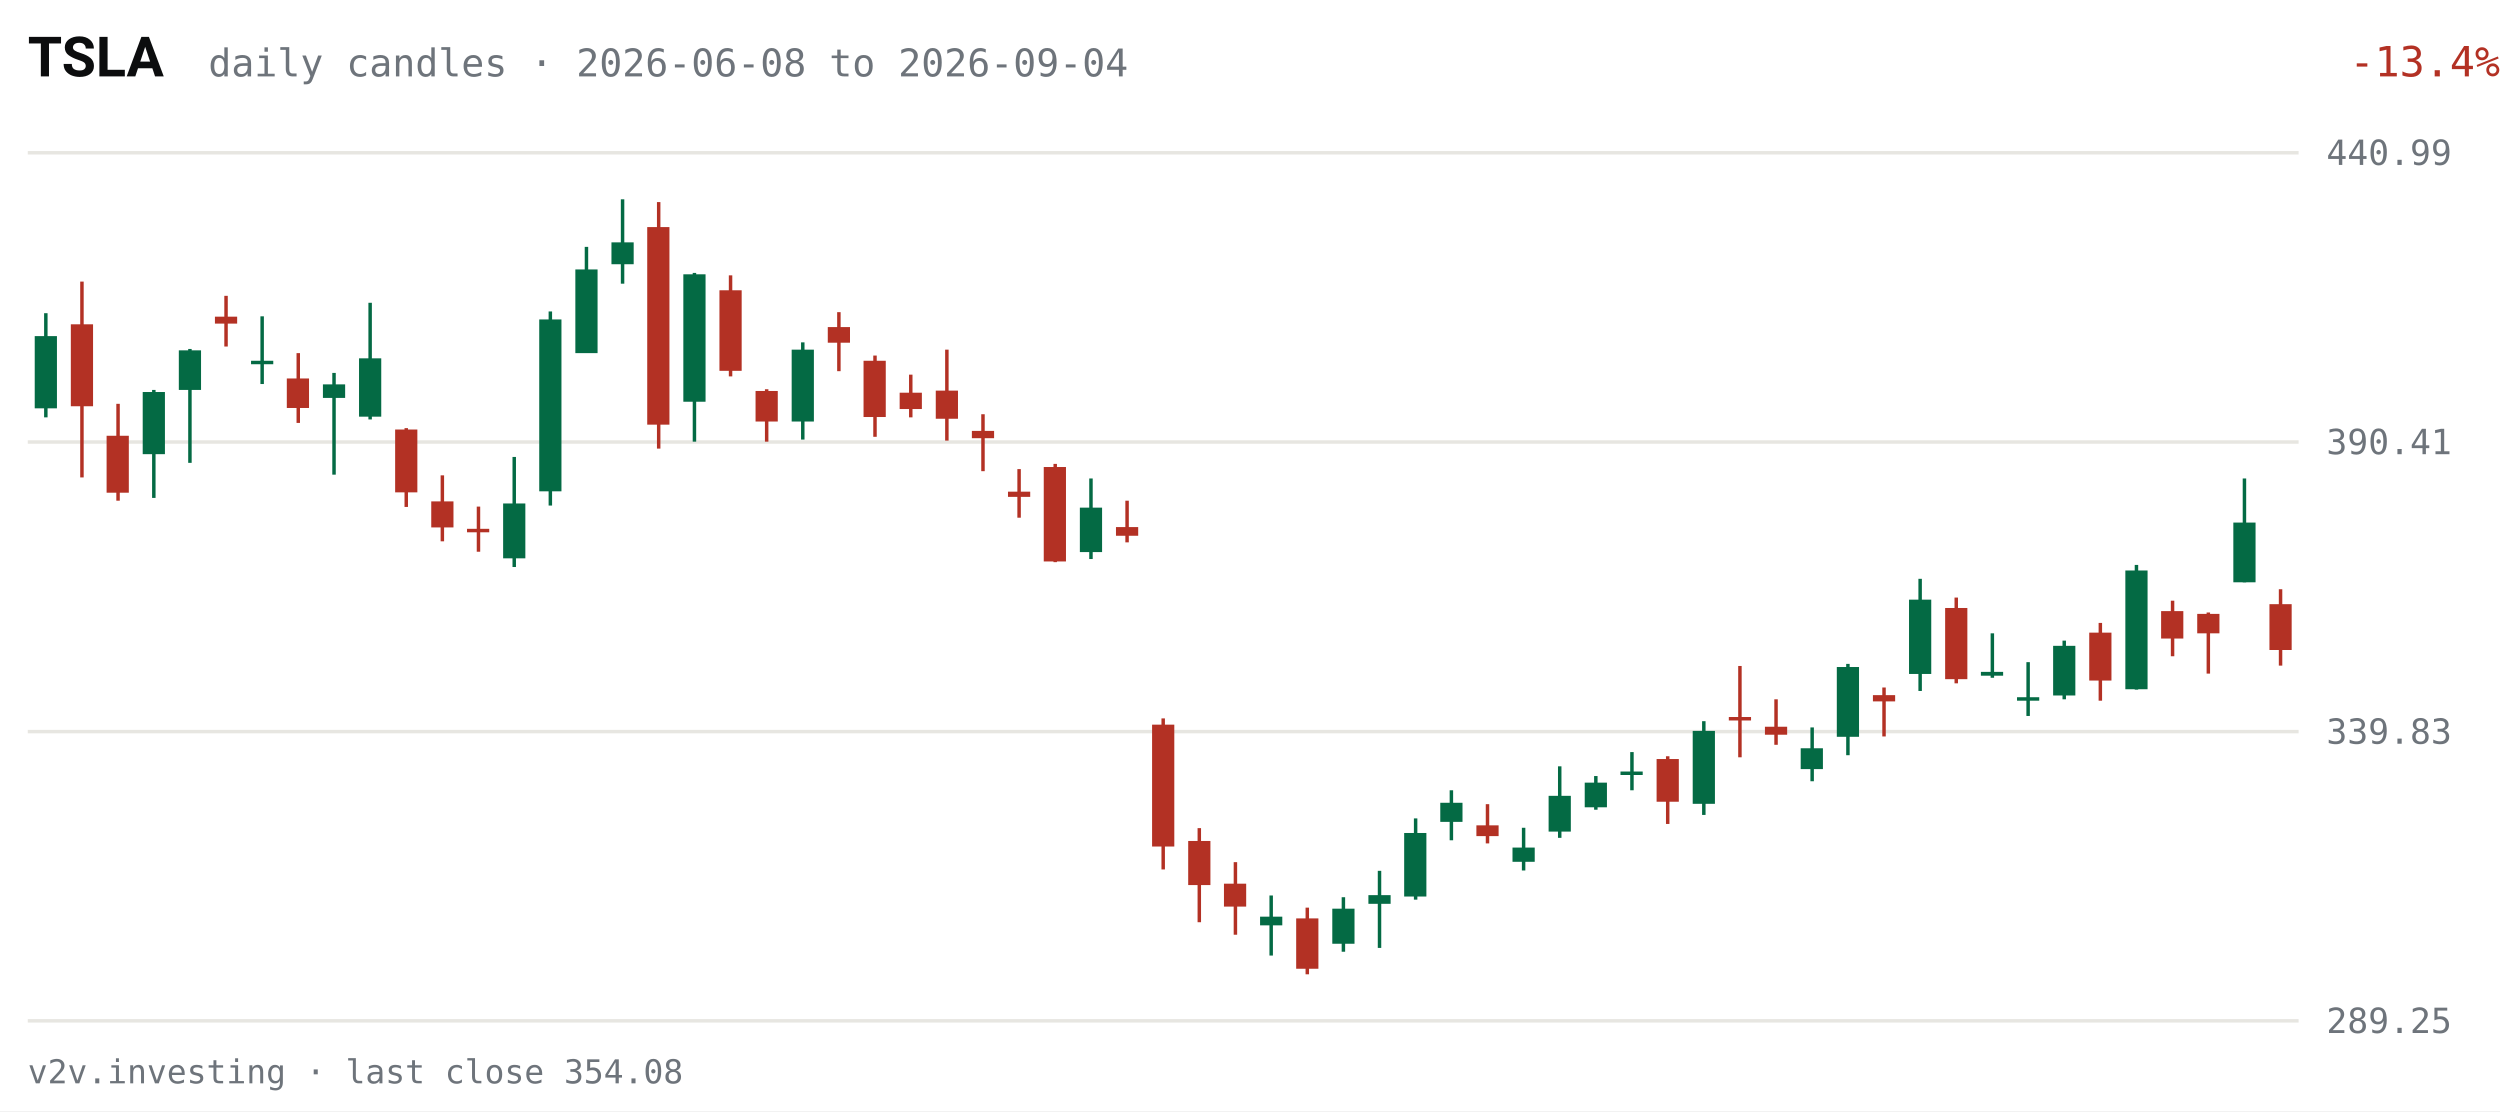
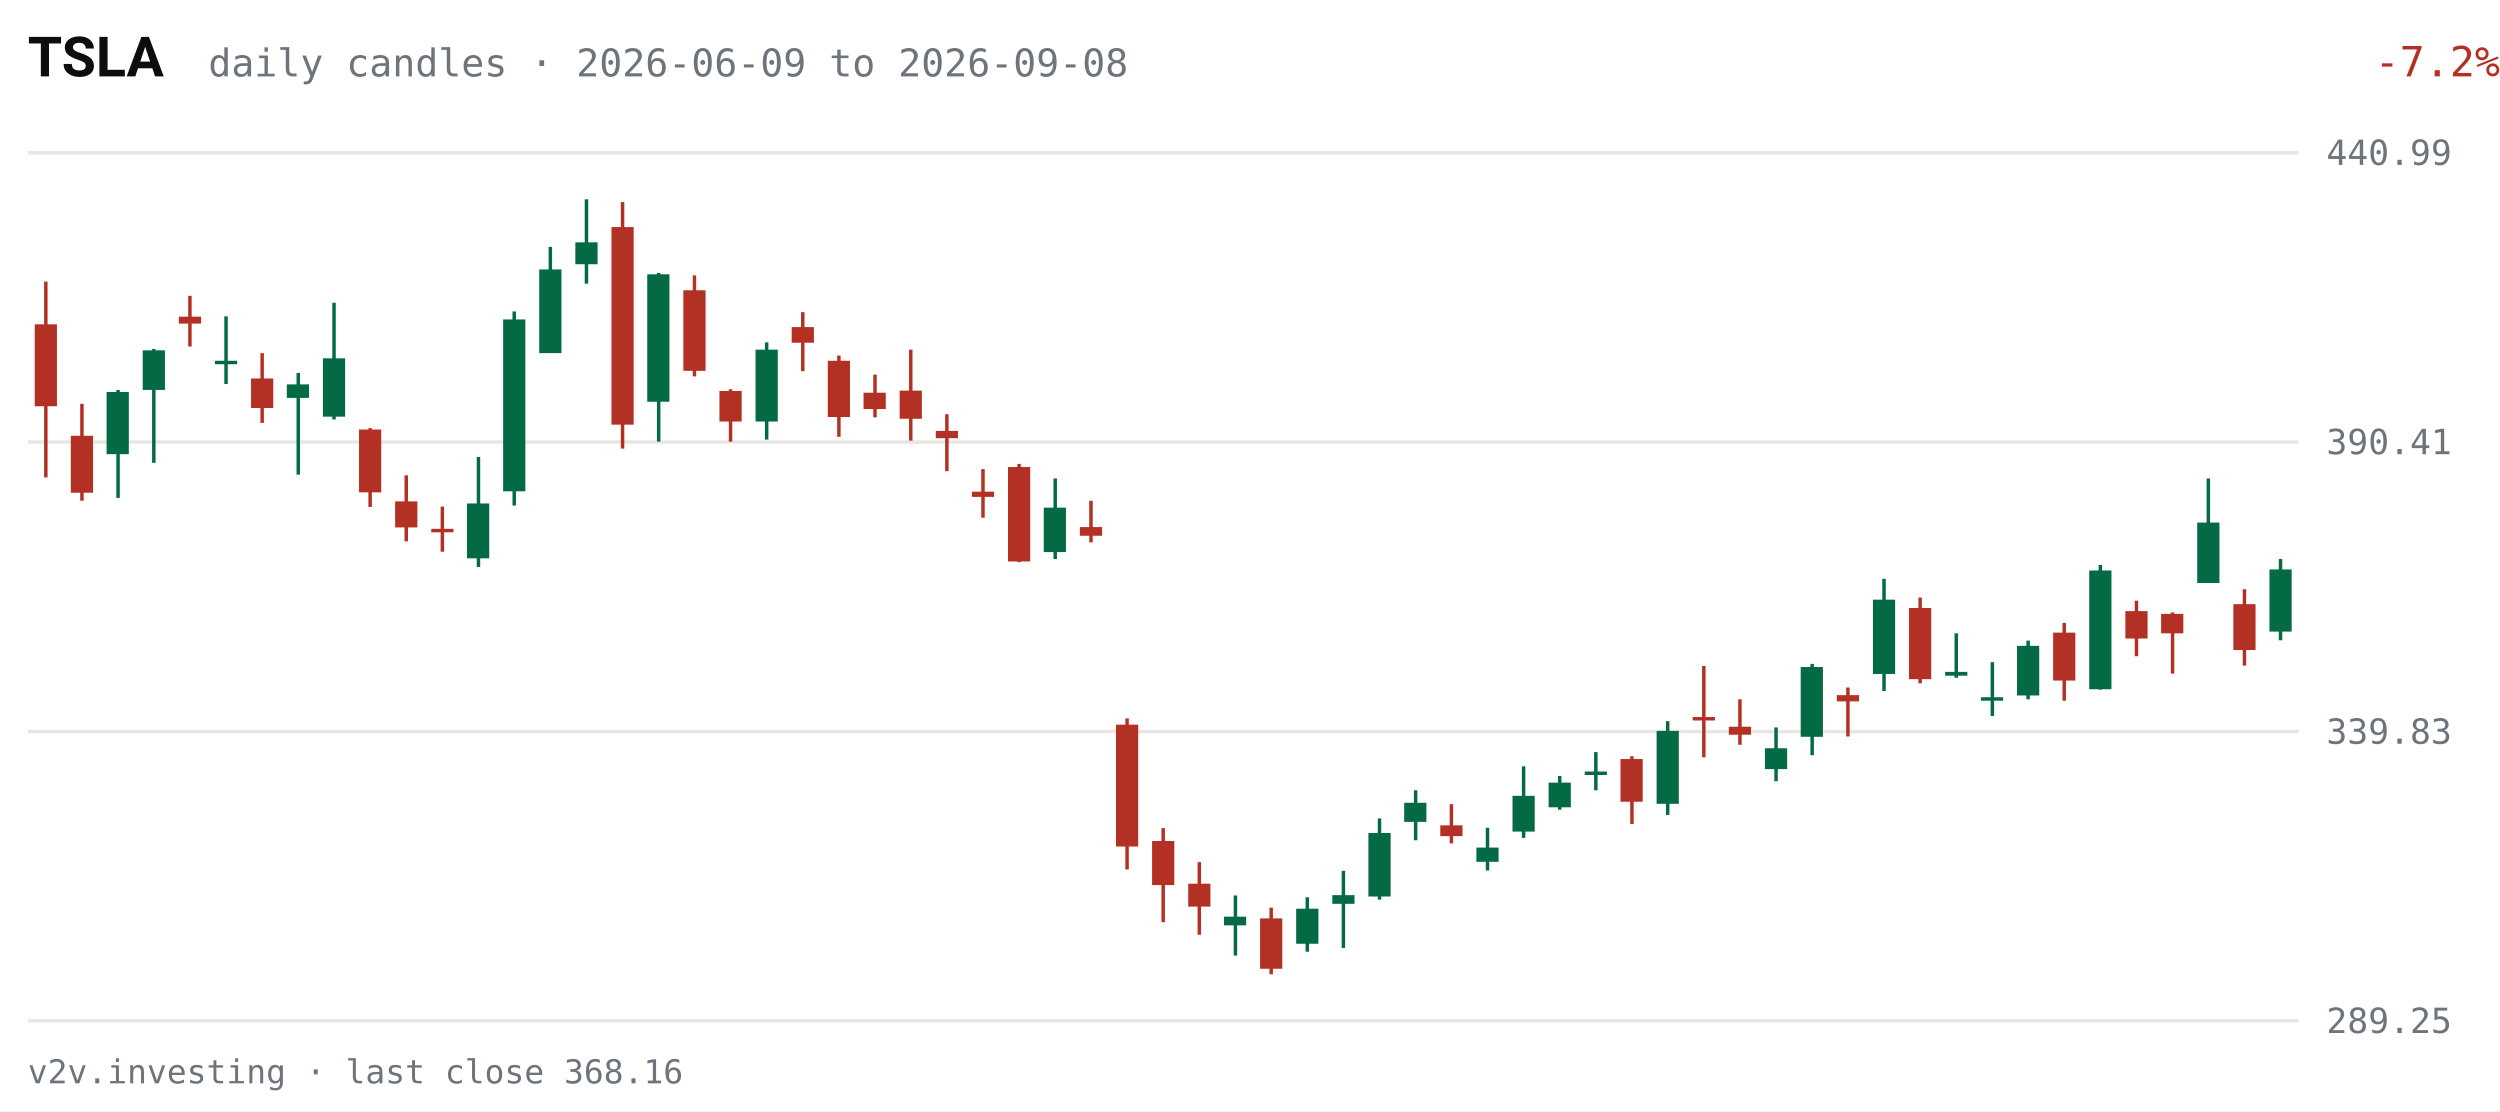
<svg xmlns="http://www.w3.org/2000/svg" viewBox="0 0 720 320" width="720" height="320" role="img" aria-label="TSLA daily candles, last 63 sessions">
  <rect width="720" height="320" fill="#FFFFFF" />
  <text x="8" y="22" fill="#0C0D0E" font-size="16" font-weight="600" font-family="system-ui,-apple-system,Segoe UI,Roboto,sans-serif">TSLA</text>
-   <text x="60" y="22" fill="#6E747B" font-size="11" font-family="ui-monospace,SFMono-Regular,Menlo,Consolas,monospace">daily candles · 2026-06-08 to 2026-09-04</text>
-   <text x="670" y="22" fill="#B33124" font-size="12" text-anchor="end" font-family="ui-monospace,SFMono-Regular,Menlo,Consolas,monospace" transform="translate(50,0)">-13.4%</text>
+   <text x="60" y="22" fill="#6E747B" font-size="11" font-family="ui-monospace,SFMono-Regular,Menlo,Consolas,monospace">daily candles · 2026-06-09 to 2026-09-08</text>
+   <text x="670" y="22" fill="#B33124" font-size="12" text-anchor="end" font-family="ui-monospace,SFMono-Regular,Menlo,Consolas,monospace" transform="translate(50,0)">-7.2%</text>
  <g font-family="ui-monospace,SFMono-Regular,Menlo,Consolas,monospace">
    <line x1="8" y1="294.0" x2="662" y2="294.0" stroke="#E7E6E1" stroke-width="1" />
    <text x="670" y="297.5" fill="#6E747B" font-size="10">289.25</text>
    <line x1="8" y1="210.7" x2="662" y2="210.7" stroke="#E7E6E1" stroke-width="1" />
    <text x="670" y="214.2" fill="#6E747B" font-size="10">339.83</text>
    <line x1="8" y1="127.3" x2="662" y2="127.3" stroke="#E7E6E1" stroke-width="1" />
    <text x="670" y="130.8" fill="#6E747B" font-size="10">390.41</text>
    <line x1="8" y1="44.0" x2="662" y2="44.0" stroke="#E7E6E1" stroke-width="1" />
    <text x="670" y="47.5" fill="#6E747B" font-size="10">440.99</text>
-     <line x1="13.2" y1="90.2" x2="13.2" y2="120.2" stroke="#046A44" stroke-width="1" />
-     <rect x="10.0" y="96.8" width="6.4" height="20.8" fill="#046A44" />
-     <line x1="23.6" y1="81.1" x2="23.6" y2="137.5" stroke="#B33124" stroke-width="1" />
-     <rect x="20.4" y="93.4" width="6.4" height="23.6" fill="#B33124" />
-     <line x1="34.0" y1="116.3" x2="34.0" y2="144.2" stroke="#B33124" stroke-width="1" />
-     <rect x="30.7" y="125.5" width="6.4" height="16.4" fill="#B33124" />
-     <line x1="44.3" y1="112.3" x2="44.3" y2="143.4" stroke="#046A44" stroke-width="1" />
-     <rect x="41.1" y="112.9" width="6.4" height="17.9" fill="#046A44" />
-     <line x1="54.7" y1="100.5" x2="54.7" y2="133.3" stroke="#046A44" stroke-width="1" />
-     <rect x="51.5" y="100.9" width="6.4" height="11.4" fill="#046A44" />
-     <line x1="65.1" y1="85.2" x2="65.1" y2="99.8" stroke="#B33124" stroke-width="1" />
-     <rect x="61.9" y="91.2" width="6.4" height="2.0" fill="#B33124" />
-     <line x1="75.5" y1="91.1" x2="75.5" y2="110.6" stroke="#046A44" stroke-width="1" />
-     <rect x="72.3" y="103.9" width="6.4" height="1.0" fill="#046A44" />
-     <line x1="85.9" y1="101.7" x2="85.9" y2="121.8" stroke="#B33124" stroke-width="1" />
-     <rect x="82.6" y="109.0" width="6.4" height="8.5" fill="#B33124" />
-     <line x1="96.2" y1="107.4" x2="96.2" y2="136.7" stroke="#046A44" stroke-width="1" />
-     <rect x="93.0" y="110.7" width="6.4" height="3.9" fill="#046A44" />
-     <line x1="106.6" y1="87.2" x2="106.6" y2="120.8" stroke="#046A44" stroke-width="1" />
-     <rect x="103.4" y="103.2" width="6.4" height="16.8" fill="#046A44" />
-     <line x1="117.0" y1="123.3" x2="117.0" y2="146.0" stroke="#B33124" stroke-width="1" />
-     <rect x="113.8" y="123.7" width="6.4" height="18.1" fill="#B33124" />
-     <line x1="127.4" y1="136.9" x2="127.4" y2="155.9" stroke="#B33124" stroke-width="1" />
-     <rect x="124.2" y="144.4" width="6.4" height="7.5" fill="#B33124" />
-     <line x1="137.8" y1="145.9" x2="137.8" y2="158.9" stroke="#B33124" stroke-width="1" />
-     <rect x="134.5" y="152.3" width="6.4" height="1.0" fill="#B33124" />
-     <line x1="148.1" y1="131.6" x2="148.1" y2="163.3" stroke="#046A44" stroke-width="1" />
-     <rect x="144.9" y="145.0" width="6.4" height="15.8" fill="#046A44" />
-     <line x1="158.5" y1="89.7" x2="158.5" y2="145.6" stroke="#046A44" stroke-width="1" />
-     <rect x="155.3" y="92.0" width="6.4" height="49.5" fill="#046A44" />
-     <line x1="168.9" y1="71.1" x2="168.9" y2="101.6" stroke="#046A44" stroke-width="1" />
-     <rect x="165.7" y="77.6" width="6.4" height="24.1" fill="#046A44" />
-     <line x1="179.3" y1="57.4" x2="179.3" y2="81.7" stroke="#046A44" stroke-width="1" />
-     <rect x="176.1" y="69.8" width="6.4" height="6.3" fill="#046A44" />
-     <line x1="189.7" y1="58.2" x2="189.7" y2="129.2" stroke="#B33124" stroke-width="1" />
-     <rect x="186.4" y="65.4" width="6.4" height="56.9" fill="#B33124" />
-     <line x1="200.0" y1="78.6" x2="200.0" y2="127.2" stroke="#046A44" stroke-width="1" />
-     <rect x="196.8" y="79.0" width="6.4" height="36.7" fill="#046A44" />
-     <line x1="210.4" y1="79.3" x2="210.4" y2="108.4" stroke="#B33124" stroke-width="1" />
-     <rect x="207.2" y="83.6" width="6.4" height="23.2" fill="#B33124" />
-     <line x1="220.8" y1="112.1" x2="220.8" y2="127.2" stroke="#B33124" stroke-width="1" />
-     <rect x="217.6" y="112.6" width="6.4" height="8.8" fill="#B33124" />
-     <line x1="231.2" y1="98.6" x2="231.2" y2="126.6" stroke="#046A44" stroke-width="1" />
-     <rect x="228.0" y="100.7" width="6.4" height="20.7" fill="#046A44" />
-     <line x1="241.6" y1="89.9" x2="241.6" y2="106.9" stroke="#B33124" stroke-width="1" />
-     <rect x="238.4" y="94.2" width="6.4" height="4.5" fill="#B33124" />
-     <line x1="252.0" y1="102.4" x2="252.0" y2="125.8" stroke="#B33124" stroke-width="1" />
-     <rect x="248.7" y="103.9" width="6.4" height="16.2" fill="#B33124" />
-     <line x1="262.3" y1="107.9" x2="262.3" y2="120.2" stroke="#B33124" stroke-width="1" />
-     <rect x="259.1" y="113.1" width="6.4" height="4.7" fill="#B33124" />
-     <line x1="272.7" y1="100.7" x2="272.7" y2="126.9" stroke="#B33124" stroke-width="1" />
-     <rect x="269.5" y="112.5" width="6.4" height="8.1" fill="#B33124" />
-     <line x1="283.1" y1="119.3" x2="283.1" y2="135.7" stroke="#B33124" stroke-width="1" />
-     <rect x="279.9" y="124.1" width="6.4" height="2.1" fill="#B33124" />
-     <line x1="293.5" y1="135.1" x2="293.5" y2="149.1" stroke="#B33124" stroke-width="1" />
-     <rect x="290.3" y="141.6" width="6.4" height="1.5" fill="#B33124" />
-     <line x1="303.9" y1="133.6" x2="303.9" y2="161.9" stroke="#B33124" stroke-width="1" />
-     <rect x="300.6" y="134.5" width="6.4" height="27.2" fill="#B33124" />
-     <line x1="314.2" y1="137.8" x2="314.2" y2="161.0" stroke="#046A44" stroke-width="1" />
-     <rect x="311.0" y="146.2" width="6.4" height="12.8" fill="#046A44" />
-     <line x1="324.6" y1="144.2" x2="324.6" y2="156.2" stroke="#B33124" stroke-width="1" />
-     <rect x="321.4" y="151.8" width="6.4" height="2.5" fill="#B33124" />
-     <line x1="335.0" y1="206.9" x2="335.0" y2="250.4" stroke="#B33124" stroke-width="1" />
-     <rect x="331.8" y="208.7" width="6.4" height="35.1" fill="#B33124" />
-     <line x1="345.4" y1="238.5" x2="345.4" y2="265.6" stroke="#B33124" stroke-width="1" />
-     <rect x="342.2" y="242.2" width="6.4" height="12.7" fill="#B33124" />
-     <line x1="355.8" y1="248.3" x2="355.8" y2="269.2" stroke="#B33124" stroke-width="1" />
-     <rect x="352.5" y="254.5" width="6.4" height="6.6" fill="#B33124" />
-     <line x1="366.1" y1="257.9" x2="366.1" y2="275.2" stroke="#046A44" stroke-width="1" />
-     <rect x="362.9" y="264.0" width="6.4" height="2.5" fill="#046A44" />
-     <line x1="376.5" y1="261.4" x2="376.5" y2="280.6" stroke="#B33124" stroke-width="1" />
-     <rect x="373.3" y="264.5" width="6.4" height="14.5" fill="#B33124" />
-     <line x1="386.9" y1="258.4" x2="386.9" y2="274.1" stroke="#046A44" stroke-width="1" />
-     <rect x="383.7" y="261.7" width="6.4" height="10.1" fill="#046A44" />
-     <line x1="397.3" y1="250.8" x2="397.3" y2="273.0" stroke="#046A44" stroke-width="1" />
-     <rect x="394.1" y="257.8" width="6.4" height="2.5" fill="#046A44" />
-     <line x1="407.7" y1="235.7" x2="407.7" y2="259.1" stroke="#046A44" stroke-width="1" />
-     <rect x="404.4" y="239.9" width="6.4" height="18.3" fill="#046A44" />
-     <line x1="418.0" y1="227.6" x2="418.0" y2="242.0" stroke="#046A44" stroke-width="1" />
-     <rect x="414.8" y="231.2" width="6.4" height="5.5" fill="#046A44" />
-     <line x1="428.4" y1="231.6" x2="428.4" y2="242.9" stroke="#B33124" stroke-width="1" />
-     <rect x="425.2" y="237.7" width="6.4" height="3.1" fill="#B33124" />
-     <line x1="438.8" y1="238.4" x2="438.8" y2="250.7" stroke="#046A44" stroke-width="1" />
-     <rect x="435.6" y="244.1" width="6.4" height="4.1" fill="#046A44" />
-     <line x1="449.2" y1="220.7" x2="449.2" y2="241.3" stroke="#046A44" stroke-width="1" />
-     <rect x="446.0" y="229.2" width="6.4" height="10.3" fill="#046A44" />
-     <line x1="459.6" y1="223.5" x2="459.6" y2="233.2" stroke="#046A44" stroke-width="1" />
-     <rect x="456.4" y="225.4" width="6.4" height="7.1" fill="#046A44" />
-     <line x1="470.0" y1="216.6" x2="470.0" y2="227.6" stroke="#046A44" stroke-width="1" />
-     <rect x="466.7" y="222.2" width="6.4" height="1.0" fill="#046A44" />
-     <line x1="480.3" y1="217.8" x2="480.3" y2="237.3" stroke="#B33124" stroke-width="1" />
-     <rect x="477.1" y="218.6" width="6.4" height="12.3" fill="#B33124" />
-     <line x1="490.7" y1="207.7" x2="490.7" y2="234.7" stroke="#046A44" stroke-width="1" />
-     <rect x="487.5" y="210.5" width="6.4" height="21.0" fill="#046A44" />
-     <line x1="501.1" y1="191.8" x2="501.1" y2="218.1" stroke="#B33124" stroke-width="1" />
-     <rect x="497.9" y="206.5" width="6.4" height="1.0" fill="#B33124" />
-     <line x1="511.5" y1="201.4" x2="511.5" y2="214.5" stroke="#B33124" stroke-width="1" />
-     <rect x="508.3" y="209.3" width="6.4" height="2.3" fill="#B33124" />
-     <line x1="521.9" y1="209.5" x2="521.9" y2="225.0" stroke="#046A44" stroke-width="1" />
-     <rect x="518.6" y="215.5" width="6.4" height="6.0" fill="#046A44" />
-     <line x1="532.2" y1="191.2" x2="532.2" y2="217.5" stroke="#046A44" stroke-width="1" />
-     <rect x="529.0" y="192.1" width="6.4" height="20.1" fill="#046A44" />
-     <line x1="542.6" y1="198.0" x2="542.6" y2="212.1" stroke="#B33124" stroke-width="1" />
-     <rect x="539.4" y="200.2" width="6.4" height="1.8" fill="#B33124" />
-     <line x1="553.0" y1="166.7" x2="553.0" y2="199.0" stroke="#046A44" stroke-width="1" />
-     <rect x="549.8" y="172.7" width="6.4" height="21.4" fill="#046A44" />
-     <line x1="563.4" y1="172.1" x2="563.4" y2="196.8" stroke="#B33124" stroke-width="1" />
-     <rect x="560.2" y="175.1" width="6.4" height="20.5" fill="#B33124" />
-     <line x1="573.8" y1="182.4" x2="573.8" y2="195.2" stroke="#046A44" stroke-width="1" />
-     <rect x="570.5" y="193.5" width="6.4" height="1.1" fill="#046A44" />
-     <line x1="584.1" y1="190.7" x2="584.1" y2="206.2" stroke="#046A44" stroke-width="1" />
-     <rect x="580.9" y="200.8" width="6.4" height="1.0" fill="#046A44" />
-     <line x1="594.5" y1="184.5" x2="594.5" y2="201.4" stroke="#046A44" stroke-width="1" />
-     <rect x="591.3" y="186.0" width="6.4" height="14.3" fill="#046A44" />
-     <line x1="604.9" y1="179.4" x2="604.9" y2="201.8" stroke="#B33124" stroke-width="1" />
-     <rect x="601.7" y="182.2" width="6.4" height="13.8" fill="#B33124" />
-     <line x1="615.3" y1="162.7" x2="615.3" y2="198.6" stroke="#046A44" stroke-width="1" />
-     <rect x="612.1" y="164.3" width="6.4" height="34.2" fill="#046A44" />
-     <line x1="625.7" y1="173.0" x2="625.7" y2="189.0" stroke="#B33124" stroke-width="1" />
-     <rect x="622.4" y="176.0" width="6.4" height="7.9" fill="#B33124" />
-     <line x1="636.0" y1="176.4" x2="636.0" y2="194.0" stroke="#B33124" stroke-width="1" />
-     <rect x="632.8" y="176.8" width="6.4" height="5.6" fill="#B33124" />
-     <line x1="646.4" y1="137.8" x2="646.4" y2="167.7" stroke="#046A44" stroke-width="1" />
-     <rect x="643.2" y="150.5" width="6.4" height="17.2" fill="#046A44" />
-     <line x1="656.8" y1="169.7" x2="656.8" y2="191.7" stroke="#B33124" stroke-width="1" />
-     <rect x="653.6" y="174.0" width="6.4" height="13.2" fill="#B33124" />
+     <line x1="13.2" y1="81.1" x2="13.2" y2="137.5" stroke="#B33124" stroke-width="1" />
+     <rect x="10.0" y="93.4" width="6.4" height="23.6" fill="#B33124" />
+     <line x1="23.6" y1="116.3" x2="23.6" y2="144.2" stroke="#B33124" stroke-width="1" />
+     <rect x="20.4" y="125.5" width="6.4" height="16.4" fill="#B33124" />
+     <line x1="34.0" y1="112.3" x2="34.0" y2="143.4" stroke="#046A44" stroke-width="1" />
+     <rect x="30.7" y="112.9" width="6.4" height="17.9" fill="#046A44" />
+     <line x1="44.3" y1="100.5" x2="44.3" y2="133.3" stroke="#046A44" stroke-width="1" />
+     <rect x="41.1" y="100.9" width="6.4" height="11.4" fill="#046A44" />
+     <line x1="54.7" y1="85.2" x2="54.7" y2="99.8" stroke="#B33124" stroke-width="1" />
+     <rect x="51.5" y="91.2" width="6.4" height="2.0" fill="#B33124" />
+     <line x1="65.1" y1="91.1" x2="65.1" y2="110.6" stroke="#046A44" stroke-width="1" />
+     <rect x="61.9" y="103.9" width="6.4" height="1.0" fill="#046A44" />
+     <line x1="75.5" y1="101.7" x2="75.5" y2="121.8" stroke="#B33124" stroke-width="1" />
+     <rect x="72.3" y="109.0" width="6.4" height="8.5" fill="#B33124" />
+     <line x1="85.9" y1="107.4" x2="85.9" y2="136.7" stroke="#046A44" stroke-width="1" />
+     <rect x="82.6" y="110.7" width="6.4" height="3.9" fill="#046A44" />
+     <line x1="96.2" y1="87.2" x2="96.2" y2="120.8" stroke="#046A44" stroke-width="1" />
+     <rect x="93.0" y="103.2" width="6.4" height="16.8" fill="#046A44" />
+     <line x1="106.6" y1="123.3" x2="106.6" y2="146.0" stroke="#B33124" stroke-width="1" />
+     <rect x="103.4" y="123.7" width="6.4" height="18.1" fill="#B33124" />
+     <line x1="117.0" y1="136.9" x2="117.0" y2="155.9" stroke="#B33124" stroke-width="1" />
+     <rect x="113.8" y="144.4" width="6.4" height="7.5" fill="#B33124" />
+     <line x1="127.4" y1="145.9" x2="127.4" y2="158.9" stroke="#B33124" stroke-width="1" />
+     <rect x="124.2" y="152.3" width="6.4" height="1.0" fill="#B33124" />
+     <line x1="137.8" y1="131.6" x2="137.8" y2="163.3" stroke="#046A44" stroke-width="1" />
+     <rect x="134.5" y="145.0" width="6.4" height="15.8" fill="#046A44" />
+     <line x1="148.1" y1="89.7" x2="148.1" y2="145.6" stroke="#046A44" stroke-width="1" />
+     <rect x="144.9" y="92.0" width="6.4" height="49.5" fill="#046A44" />
+     <line x1="158.5" y1="71.1" x2="158.5" y2="101.6" stroke="#046A44" stroke-width="1" />
+     <rect x="155.3" y="77.6" width="6.4" height="24.1" fill="#046A44" />
+     <line x1="168.9" y1="57.4" x2="168.9" y2="81.7" stroke="#046A44" stroke-width="1" />
+     <rect x="165.7" y="69.8" width="6.4" height="6.3" fill="#046A44" />
+     <line x1="179.3" y1="58.2" x2="179.3" y2="129.2" stroke="#B33124" stroke-width="1" />
+     <rect x="176.1" y="65.4" width="6.4" height="56.9" fill="#B33124" />
+     <line x1="189.7" y1="78.6" x2="189.7" y2="127.2" stroke="#046A44" stroke-width="1" />
+     <rect x="186.4" y="79.0" width="6.4" height="36.7" fill="#046A44" />
+     <line x1="200.0" y1="79.3" x2="200.0" y2="108.4" stroke="#B33124" stroke-width="1" />
+     <rect x="196.8" y="83.6" width="6.4" height="23.2" fill="#B33124" />
+     <line x1="210.4" y1="112.1" x2="210.4" y2="127.2" stroke="#B33124" stroke-width="1" />
+     <rect x="207.2" y="112.6" width="6.4" height="8.8" fill="#B33124" />
+     <line x1="220.8" y1="98.6" x2="220.8" y2="126.6" stroke="#046A44" stroke-width="1" />
+     <rect x="217.6" y="100.7" width="6.4" height="20.7" fill="#046A44" />
+     <line x1="231.2" y1="89.9" x2="231.2" y2="106.9" stroke="#B33124" stroke-width="1" />
+     <rect x="228.0" y="94.2" width="6.4" height="4.5" fill="#B33124" />
+     <line x1="241.6" y1="102.4" x2="241.6" y2="125.8" stroke="#B33124" stroke-width="1" />
+     <rect x="238.4" y="103.9" width="6.4" height="16.2" fill="#B33124" />
+     <line x1="252.0" y1="107.9" x2="252.0" y2="120.2" stroke="#B33124" stroke-width="1" />
+     <rect x="248.7" y="113.1" width="6.4" height="4.7" fill="#B33124" />
+     <line x1="262.3" y1="100.7" x2="262.3" y2="126.9" stroke="#B33124" stroke-width="1" />
+     <rect x="259.1" y="112.5" width="6.4" height="8.1" fill="#B33124" />
+     <line x1="272.7" y1="119.3" x2="272.7" y2="135.7" stroke="#B33124" stroke-width="1" />
+     <rect x="269.5" y="124.1" width="6.4" height="2.1" fill="#B33124" />
+     <line x1="283.1" y1="135.1" x2="283.1" y2="149.1" stroke="#B33124" stroke-width="1" />
+     <rect x="279.9" y="141.6" width="6.4" height="1.5" fill="#B33124" />
+     <line x1="293.5" y1="133.6" x2="293.5" y2="161.9" stroke="#B33124" stroke-width="1" />
+     <rect x="290.3" y="134.5" width="6.4" height="27.2" fill="#B33124" />
+     <line x1="303.9" y1="137.8" x2="303.9" y2="161.0" stroke="#046A44" stroke-width="1" />
+     <rect x="300.6" y="146.2" width="6.4" height="12.8" fill="#046A44" />
+     <line x1="314.2" y1="144.2" x2="314.2" y2="156.2" stroke="#B33124" stroke-width="1" />
+     <rect x="311.0" y="151.8" width="6.4" height="2.5" fill="#B33124" />
+     <line x1="324.6" y1="206.9" x2="324.6" y2="250.4" stroke="#B33124" stroke-width="1" />
+     <rect x="321.4" y="208.7" width="6.4" height="35.1" fill="#B33124" />
+     <line x1="335.0" y1="238.5" x2="335.0" y2="265.6" stroke="#B33124" stroke-width="1" />
+     <rect x="331.8" y="242.2" width="6.4" height="12.7" fill="#B33124" />
+     <line x1="345.4" y1="248.3" x2="345.4" y2="269.2" stroke="#B33124" stroke-width="1" />
+     <rect x="342.2" y="254.5" width="6.4" height="6.6" fill="#B33124" />
+     <line x1="355.8" y1="257.9" x2="355.8" y2="275.2" stroke="#046A44" stroke-width="1" />
+     <rect x="352.5" y="264.0" width="6.4" height="2.5" fill="#046A44" />
+     <line x1="366.1" y1="261.4" x2="366.1" y2="280.6" stroke="#B33124" stroke-width="1" />
+     <rect x="362.9" y="264.5" width="6.4" height="14.5" fill="#B33124" />
+     <line x1="376.5" y1="258.4" x2="376.5" y2="274.1" stroke="#046A44" stroke-width="1" />
+     <rect x="373.3" y="261.7" width="6.4" height="10.1" fill="#046A44" />
+     <line x1="386.9" y1="250.8" x2="386.9" y2="273.0" stroke="#046A44" stroke-width="1" />
+     <rect x="383.7" y="257.8" width="6.4" height="2.5" fill="#046A44" />
+     <line x1="397.3" y1="235.7" x2="397.3" y2="259.1" stroke="#046A44" stroke-width="1" />
+     <rect x="394.1" y="239.9" width="6.4" height="18.3" fill="#046A44" />
+     <line x1="407.7" y1="227.6" x2="407.7" y2="242.0" stroke="#046A44" stroke-width="1" />
+     <rect x="404.4" y="231.2" width="6.4" height="5.5" fill="#046A44" />
+     <line x1="418.0" y1="231.6" x2="418.0" y2="242.9" stroke="#B33124" stroke-width="1" />
+     <rect x="414.8" y="237.7" width="6.4" height="3.1" fill="#B33124" />
+     <line x1="428.4" y1="238.4" x2="428.4" y2="250.7" stroke="#046A44" stroke-width="1" />
+     <rect x="425.2" y="244.1" width="6.4" height="4.1" fill="#046A44" />
+     <line x1="438.8" y1="220.7" x2="438.8" y2="241.3" stroke="#046A44" stroke-width="1" />
+     <rect x="435.6" y="229.2" width="6.4" height="10.3" fill="#046A44" />
+     <line x1="449.2" y1="223.5" x2="449.2" y2="233.2" stroke="#046A44" stroke-width="1" />
+     <rect x="446.0" y="225.4" width="6.4" height="7.1" fill="#046A44" />
+     <line x1="459.6" y1="216.6" x2="459.6" y2="227.6" stroke="#046A44" stroke-width="1" />
+     <rect x="456.4" y="222.2" width="6.4" height="1.0" fill="#046A44" />
+     <line x1="470.0" y1="217.8" x2="470.0" y2="237.3" stroke="#B33124" stroke-width="1" />
+     <rect x="466.7" y="218.6" width="6.4" height="12.3" fill="#B33124" />
+     <line x1="480.3" y1="207.7" x2="480.3" y2="234.7" stroke="#046A44" stroke-width="1" />
+     <rect x="477.1" y="210.5" width="6.4" height="21.0" fill="#046A44" />
+     <line x1="490.7" y1="191.8" x2="490.7" y2="218.1" stroke="#B33124" stroke-width="1" />
+     <rect x="487.5" y="206.5" width="6.4" height="1.0" fill="#B33124" />
+     <line x1="501.1" y1="201.4" x2="501.1" y2="214.5" stroke="#B33124" stroke-width="1" />
+     <rect x="497.9" y="209.3" width="6.4" height="2.3" fill="#B33124" />
+     <line x1="511.5" y1="209.5" x2="511.5" y2="225.0" stroke="#046A44" stroke-width="1" />
+     <rect x="508.3" y="215.5" width="6.4" height="6.0" fill="#046A44" />
+     <line x1="521.9" y1="191.2" x2="521.9" y2="217.5" stroke="#046A44" stroke-width="1" />
+     <rect x="518.6" y="192.1" width="6.4" height="20.1" fill="#046A44" />
+     <line x1="532.2" y1="198.0" x2="532.2" y2="212.1" stroke="#B33124" stroke-width="1" />
+     <rect x="529.0" y="200.2" width="6.4" height="1.8" fill="#B33124" />
+     <line x1="542.6" y1="166.7" x2="542.6" y2="199.0" stroke="#046A44" stroke-width="1" />
+     <rect x="539.4" y="172.7" width="6.4" height="21.4" fill="#046A44" />
+     <line x1="553.0" y1="172.1" x2="553.0" y2="196.8" stroke="#B33124" stroke-width="1" />
+     <rect x="549.8" y="175.1" width="6.4" height="20.5" fill="#B33124" />
+     <line x1="563.4" y1="182.4" x2="563.4" y2="195.2" stroke="#046A44" stroke-width="1" />
+     <rect x="560.2" y="193.5" width="6.4" height="1.1" fill="#046A44" />
+     <line x1="573.8" y1="190.7" x2="573.8" y2="206.2" stroke="#046A44" stroke-width="1" />
+     <rect x="570.5" y="200.8" width="6.4" height="1.0" fill="#046A44" />
+     <line x1="584.1" y1="184.5" x2="584.1" y2="201.4" stroke="#046A44" stroke-width="1" />
+     <rect x="580.9" y="186.0" width="6.4" height="14.3" fill="#046A44" />
+     <line x1="594.5" y1="179.4" x2="594.5" y2="201.8" stroke="#B33124" stroke-width="1" />
+     <rect x="591.3" y="182.2" width="6.4" height="13.8" fill="#B33124" />
+     <line x1="604.9" y1="162.7" x2="604.9" y2="198.6" stroke="#046A44" stroke-width="1" />
+     <rect x="601.7" y="164.3" width="6.4" height="34.2" fill="#046A44" />
+     <line x1="615.3" y1="173.0" x2="615.3" y2="189.0" stroke="#B33124" stroke-width="1" />
+     <rect x="612.1" y="176.0" width="6.4" height="7.9" fill="#B33124" />
+     <line x1="625.7" y1="176.4" x2="625.7" y2="194.0" stroke="#B33124" stroke-width="1" />
+     <rect x="622.4" y="176.8" width="6.4" height="5.6" fill="#B33124" />
+     <line x1="636.0" y1="137.8" x2="636.0" y2="167.8" stroke="#046A44" stroke-width="1" />
+     <rect x="632.8" y="150.5" width="6.4" height="17.4" fill="#046A44" />
+     <line x1="646.4" y1="169.7" x2="646.4" y2="191.7" stroke="#B33124" stroke-width="1" />
+     <rect x="643.2" y="174.0" width="6.4" height="13.2" fill="#B33124" />
+     <line x1="656.8" y1="161.0" x2="656.8" y2="184.4" stroke="#046A44" stroke-width="1" />
+     <rect x="653.6" y="164.0" width="6.4" height="17.9" fill="#046A44" />
  </g>
-   <text x="8" y="312" fill="#6E747B" font-size="9.5" font-family="ui-monospace,SFMono-Regular,Menlo,Consolas,monospace">v2v.investing · last close 354.08</text>
+   <text x="8" y="312" fill="#6E747B" font-size="9.5" font-family="ui-monospace,SFMono-Regular,Menlo,Consolas,monospace">v2v.investing · last close 368.16</text>
</svg>
